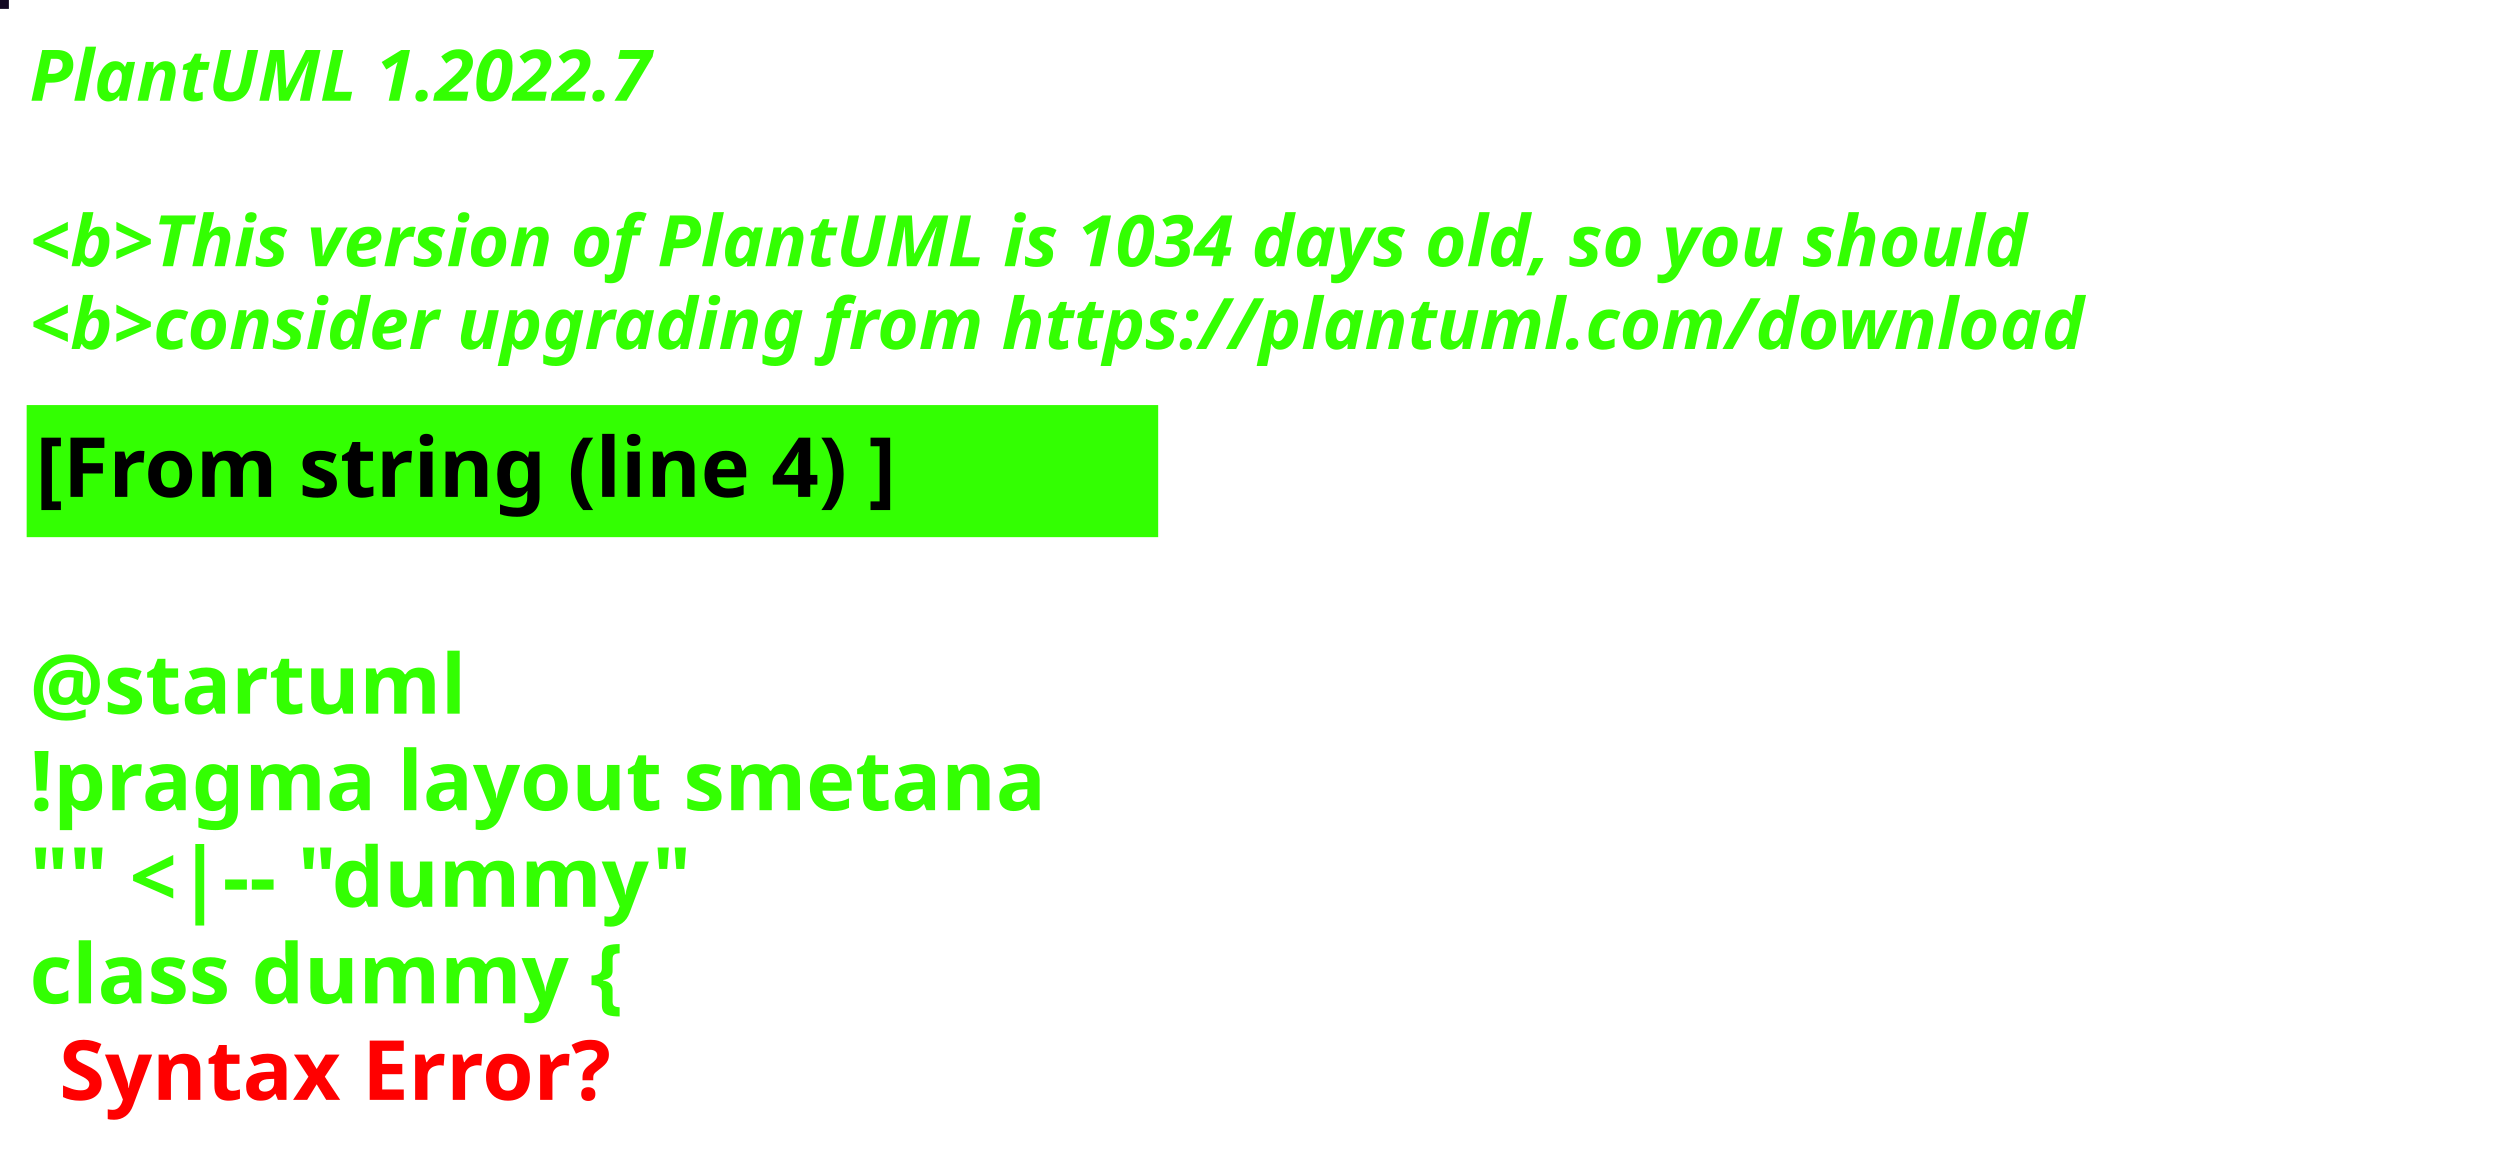
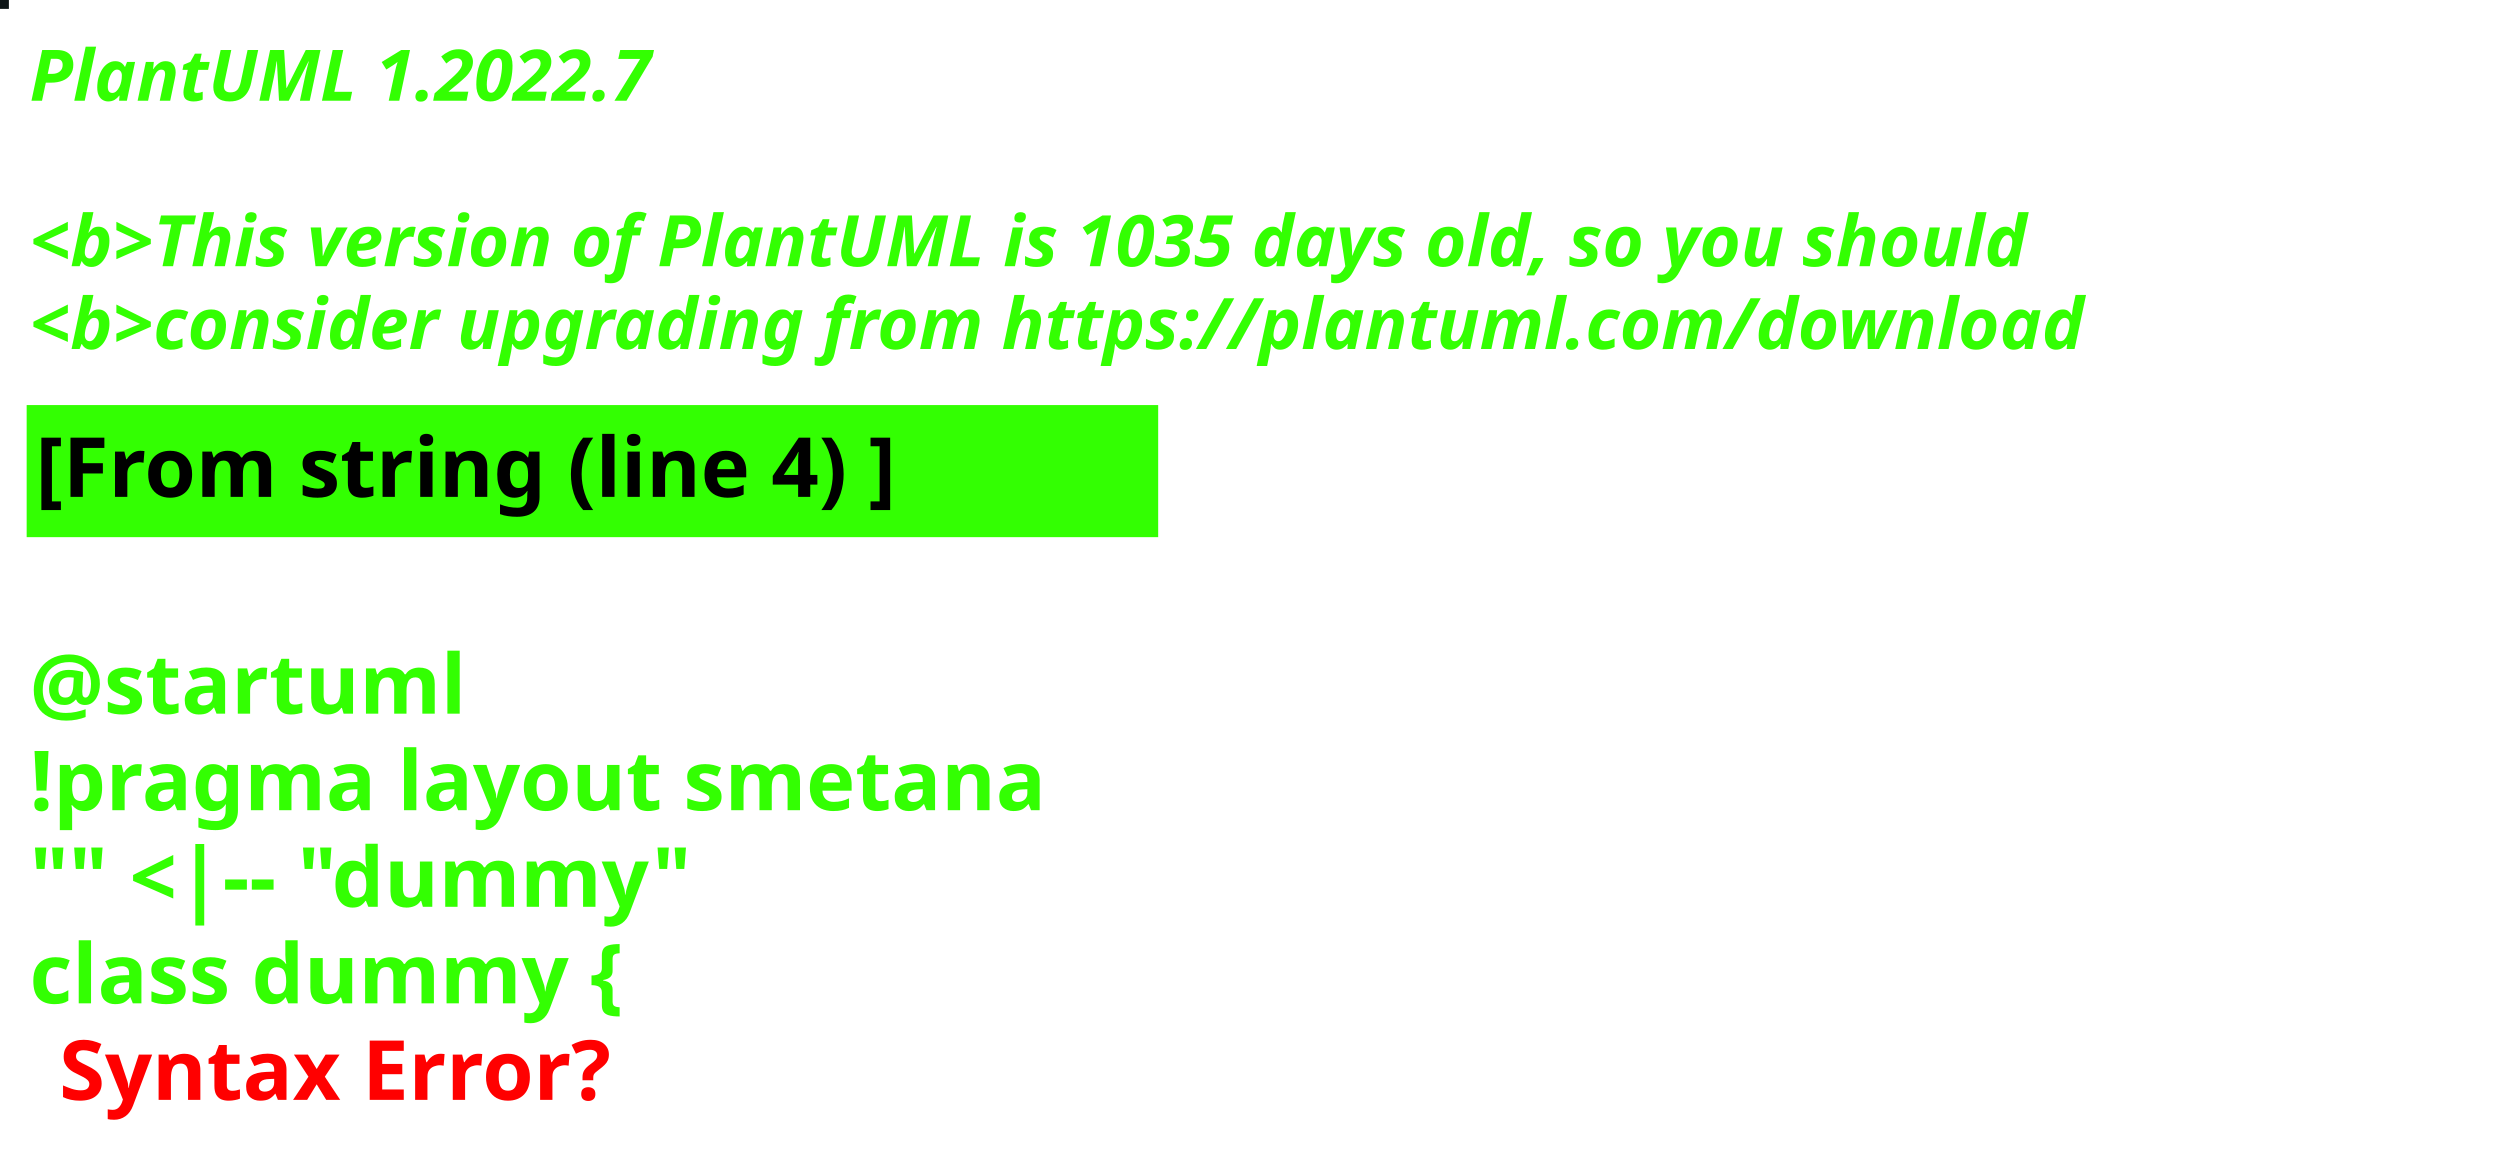
<svg xmlns="http://www.w3.org/2000/svg" contentStyleType="text/css" height="194px" preserveAspectRatio="none" style="width:422px;height:194px;background:#000000;" version="1.1" viewBox="0 0 422 194" width="422px" zoomAndPan="magnify">
  <defs />
  <g>
-     <rect fill="#130822" height="1" style="stroke:#130822;stroke-width:1.0;" width="1" x="0" y="0" />
+     <rect fill="#0E1617" height="1" style="stroke:#0E1617;stroke-width:1.0;" width="1" x="0" y="0" />
    <text fill="#33FF02" font-family="sans-serif" font-size="12" font-style="italic" font-weight="bold" lengthAdjust="spacing" textLength="127" x="5" y="17">PlantUML 1.2022.7</text>
    <text fill="#33FF02" font-family="sans-serif" font-size="12" font-style="italic" font-weight="bold" lengthAdjust="spacing" textLength="4" x="5" y="30.969"> </text>
-     <text fill="#33FF02" font-family="sans-serif" font-size="12" font-style="italic" font-weight="bold" lengthAdjust="spacing" textLength="407" x="5" y="44.938">&lt;b&gt;This version of PlantUML is 1034 days old, so you should</text>
+     <text fill="#33FF02" font-family="sans-serif" font-size="12" font-style="italic" font-weight="bold" lengthAdjust="spacing" textLength="407" x="5" y="44.938">&lt;b&gt;This version of PlantUML is 1035 days old, so you should</text>
    <text fill="#33FF02" font-family="sans-serif" font-size="12" font-style="italic" font-weight="bold" lengthAdjust="spacing" textLength="408" x="5" y="58.906">&lt;b&gt;consider upgrading from https://plantuml.com/download</text>
    <rect fill="#33FF02" height="21.297" style="stroke:#33FF02;stroke-width:1.0;" width="190" x="5" y="68.875" />
    <text fill="#000000" font-family="sans-serif" font-size="14" font-weight="bold" lengthAdjust="spacing" textLength="168" x="6" y="83.875">[From string (line 4) ]</text>
    <text fill="#33FF02" font-family="sans-serif" font-size="14" font-weight="bold" lengthAdjust="spacing" textLength="5" x="5" y="104.172"> </text>
    <text fill="#33FF02" font-family="sans-serif" font-size="14" font-weight="bold" lengthAdjust="spacing" textLength="79" x="5" y="120.469">@startuml</text>
    <text fill="#33FF02" font-family="sans-serif" font-size="14" font-weight="bold" lengthAdjust="spacing" textLength="190" x="5" y="136.766">!pragma layout smetana</text>
    <text fill="#33FF02" font-family="sans-serif" font-size="14" font-weight="bold" lengthAdjust="spacing" textLength="124" x="5" y="153.062">"" &lt;|-- "dummy"</text>
    <text fill="#33FF02" font-family="sans-serif" font-size="14" font-weight="bold" lengthAdjust="spacing" text-decoration="wavy underline" textLength="117" x="5" y="169.359">class dummy {</text>
    <text fill="#FF0000" font-family="sans-serif" font-size="14" font-weight="bold" lengthAdjust="spacing" textLength="106" x="10" y="185.656">Syntax Error?</text>
  </g>
</svg>
